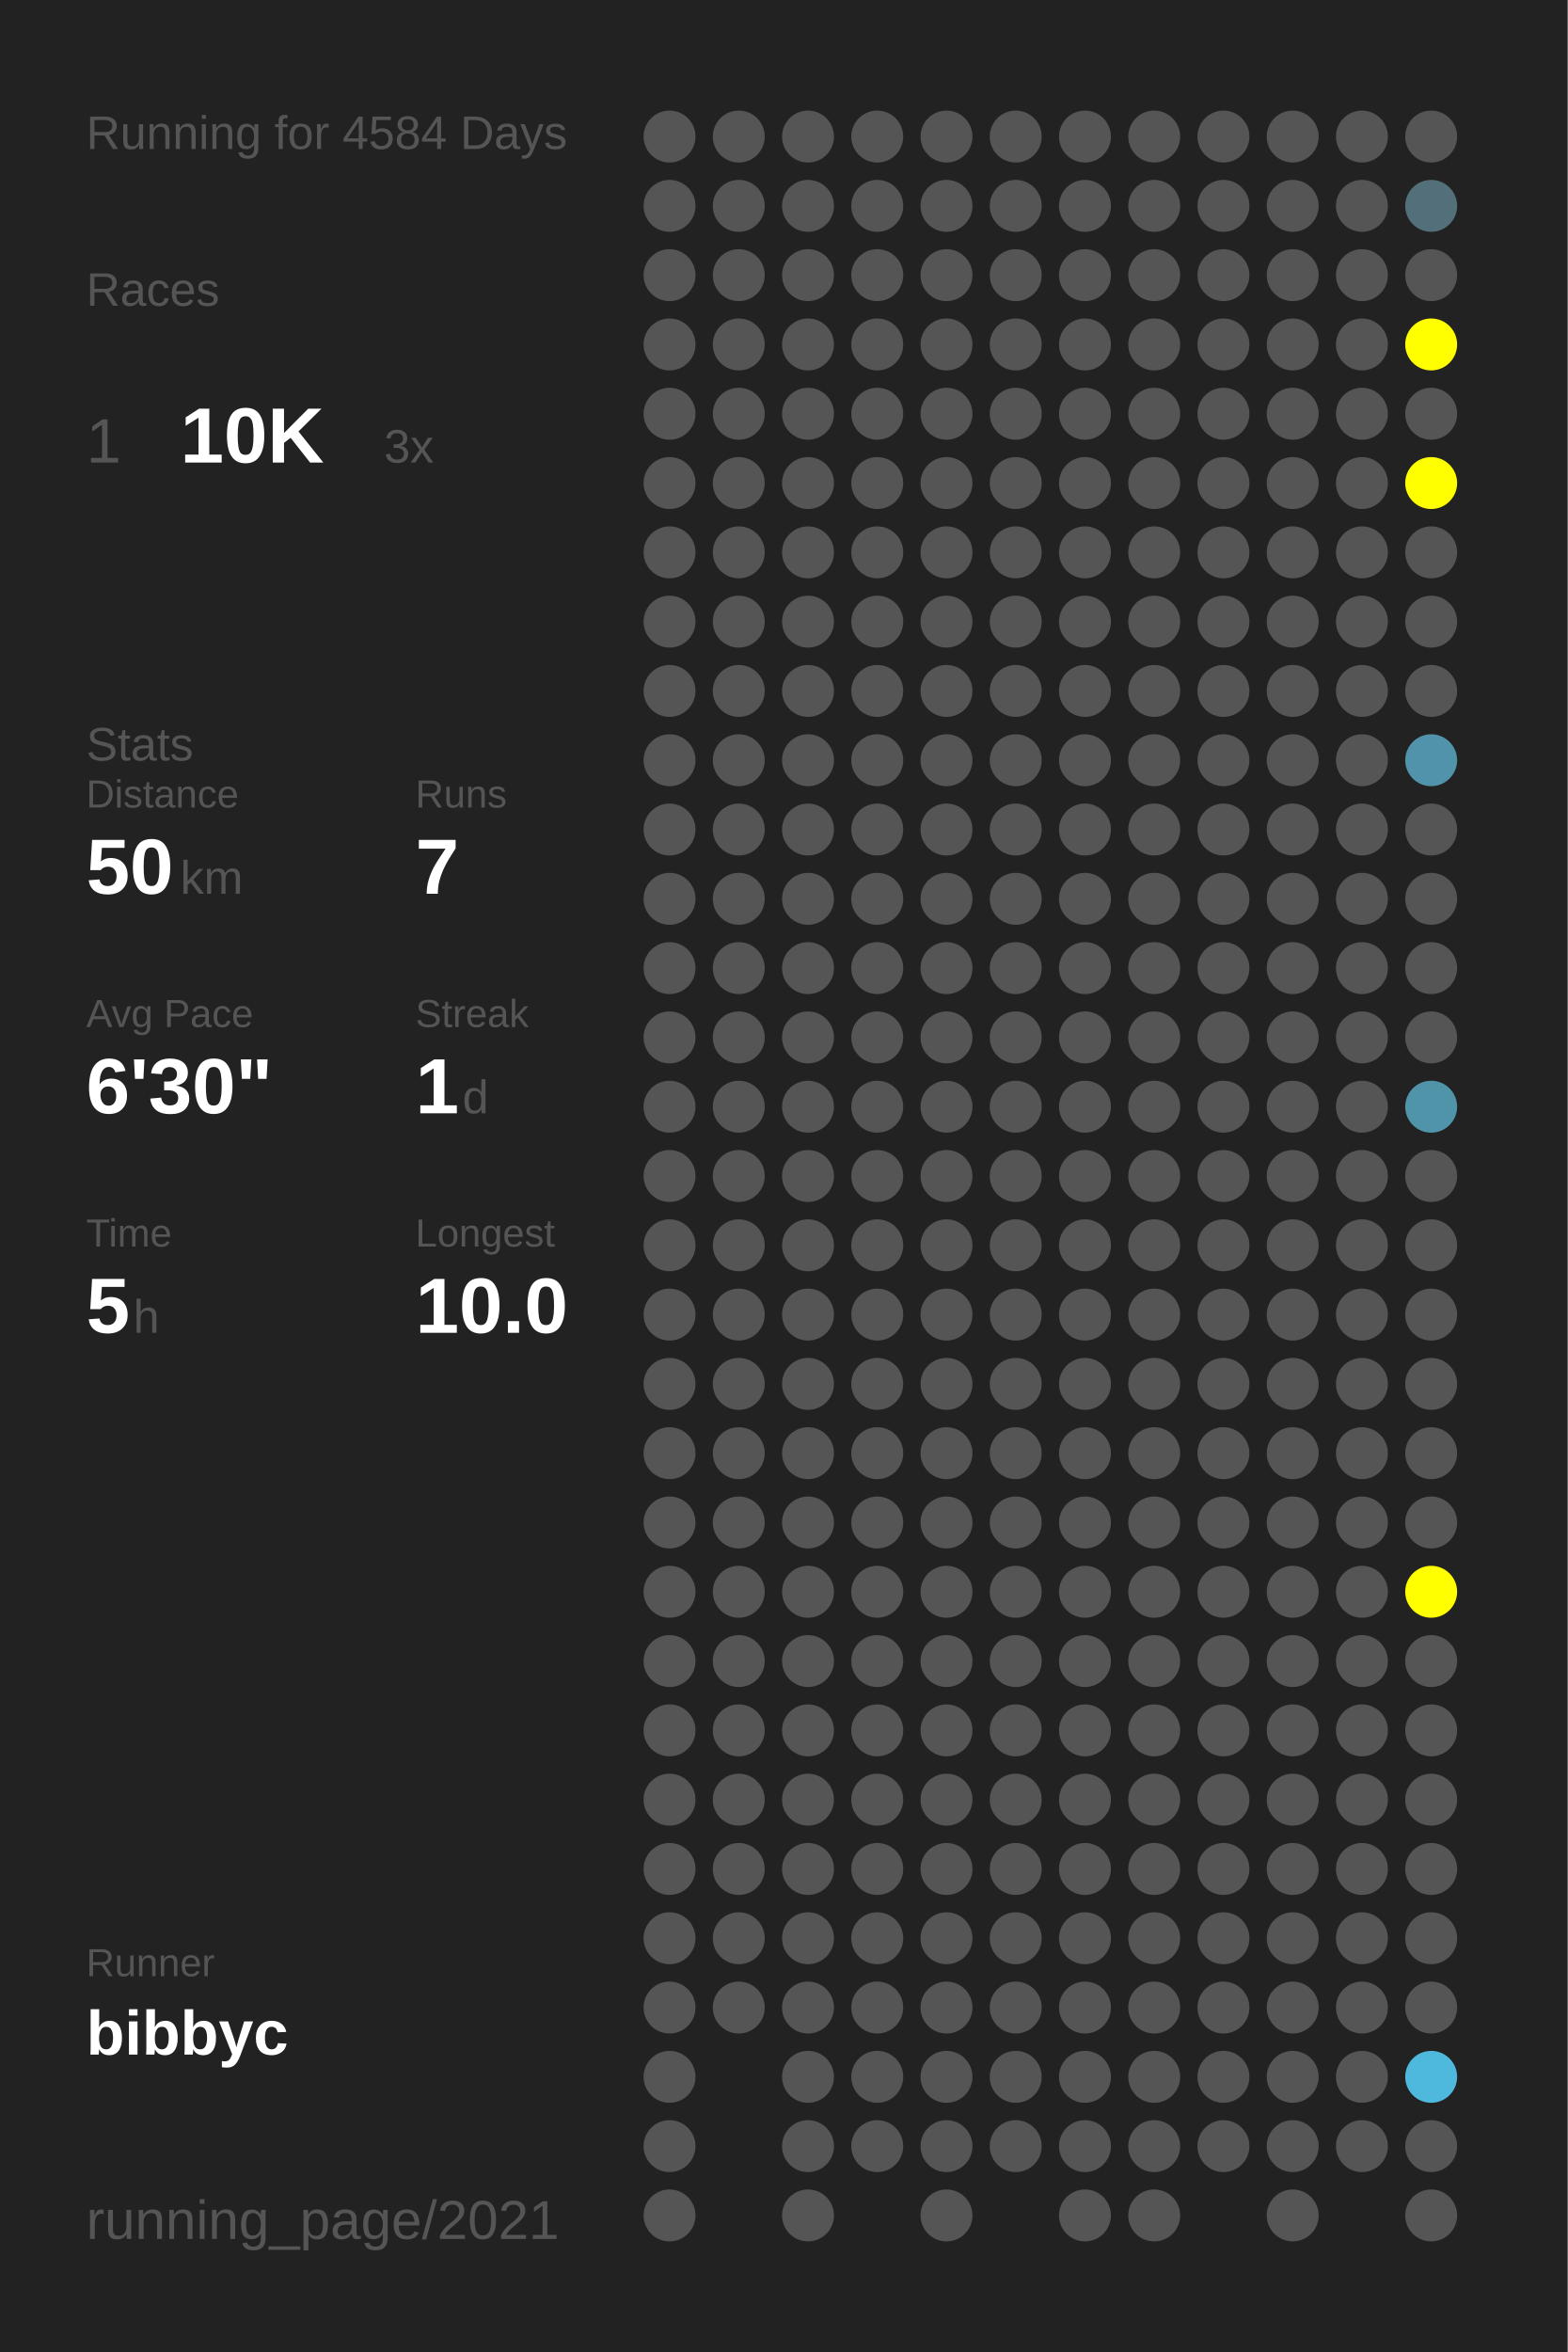
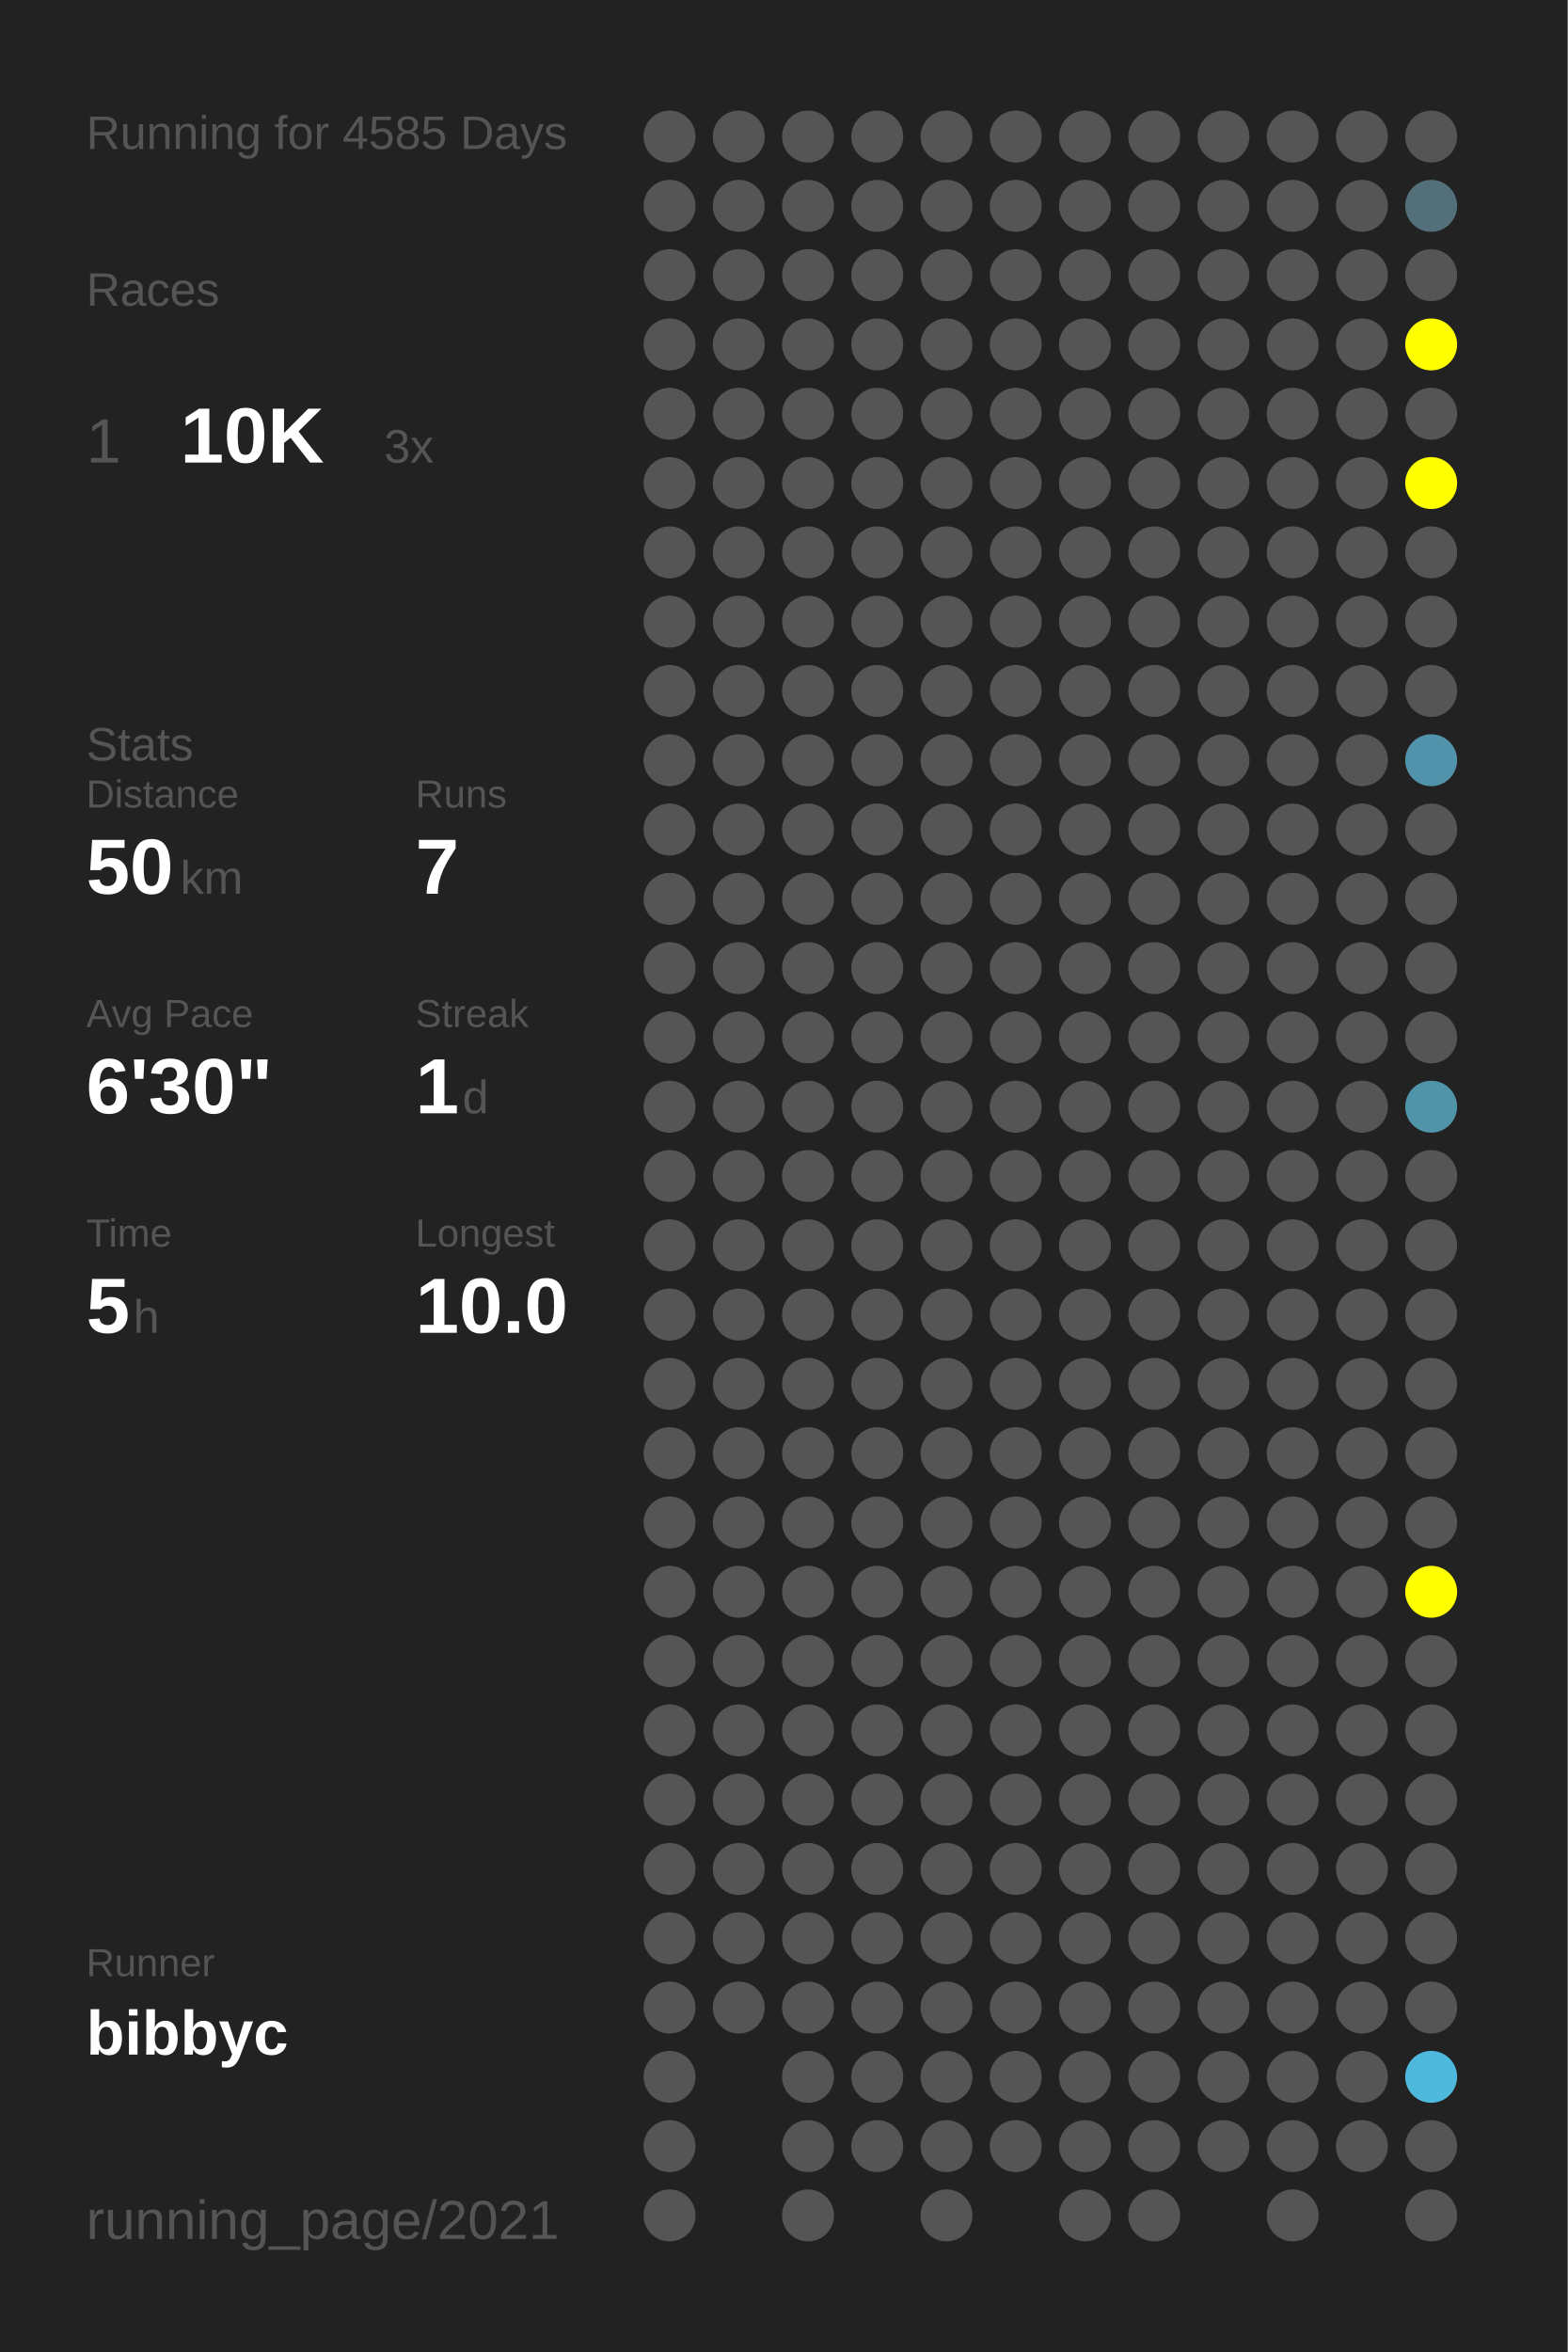
<svg xmlns="http://www.w3.org/2000/svg" baseProfile="full" height="300mm" version="1.1" viewBox="0,0,200,300" width="200mm">
  <defs />
  <rect fill="#222222" height="300" width="200" x="0" y="0" />
-   <text fill="#555555" style="font-size:6px; font-family:Arial;" x="11" y="19">Running for 4584 Days</text>
+   <text fill="#555555" style="font-size:6px; font-family:Arial;" x="11" y="19">Running for 4585 Days</text>
  <text fill="#555555" style="font-size:6px; font-family:Arial;" x="11" y="39">Races</text>
  <text fill="#555555" style="font-size:8px; font-family:Arial;" x="11" y="59">1</text>
  <text fill="#FFFFFF" style="font-size:10px; font-family:Arial; font-weight:bold;" x="23" y="59">10K</text>
  <text fill="#555555" style="font-size:6px; font-family:Arial;" x="49" y="59">3x</text>
  <text fill="#555555" style="font-size:6px; font-family:Arial;" x="11" y="97">Stats</text>
  <text fill="#555555" style="font-size:5px; font-family:Arial;" x="11" y="103">Distance</text>
  <text fill="#FFFFFF" style="font-size:10px; font-family:Arial; font-weight:bold;" x="11" y="114">50</text>
  <text fill="#555555" style="font-size:6px; font-family:Arial;" x="23" y="114">km</text>
  <text fill="#555555" style="font-size:5px; font-family:Arial;" x="53" y="103">Runs</text>
  <text fill="#FFFFFF" style="font-size:10px; font-family:Arial; font-weight:bold;" x="53" y="114">7</text>
  <text fill="#555555" style="font-size:5px; font-family:Arial;" x="11" y="131">Avg Pace</text>
  <text fill="#FFFFFF" style="font-size:10px; font-family:Arial; font-weight:bold;" x="11" y="142">6'30"</text>
  <text fill="#555555" style="font-size:5px; font-family:Arial;" x="53" y="131">Streak</text>
  <text fill="#FFFFFF" style="font-size:10px; font-family:Arial; font-weight:bold;" x="53" y="142">1</text>
  <text fill="#555555" style="font-size:6px; font-family:Arial;" x="59" y="142">d</text>
  <text fill="#555555" style="font-size:5px; font-family:Arial;" x="11" y="159">Time</text>
  <text fill="#FFFFFF" style="font-size:10px; font-family:Arial; font-weight:bold;" x="11" y="170">5</text>
  <text fill="#555555" style="font-size:6px; font-family:Arial;" x="17" y="170">h</text>
  <text fill="#555555" style="font-size:5px; font-family:Arial;" x="53" y="159">Longest</text>
  <text fill="#FFFFFF" style="font-size:10px; font-family:Arial; font-weight:bold;" x="53" y="170">10.0</text>
  <text fill="#555555" style="font-size:5px; font-family:Arial;" x="11" y="252.065">Runner</text>
  <text fill="#FFFFFF" style="font-size:8px; font-family:Arial; font-weight:bold;" x="11" y="262.065">bibbyc</text>
  <text fill="#555555" style="font-size:7px; font-family:Arial;" x="11" y="285.581">running_page/2021</text>
  <circle cx="85.417" cy="17.419" fill="#555555" r="3.312" />
  <circle cx="85.417" cy="26.258" fill="#555555" r="3.312" />
  <circle cx="85.417" cy="35.097" fill="#555555" r="3.312" />
  <circle cx="85.417" cy="43.935" fill="#555555" r="3.312" />
  <circle cx="85.417" cy="52.774" fill="#555555" r="3.312" />
  <circle cx="85.417" cy="61.613" fill="#555555" r="3.312" />
  <circle cx="85.417" cy="70.452" fill="#555555" r="3.312" />
  <circle cx="85.417" cy="79.29" fill="#555555" r="3.312" />
  <circle cx="85.417" cy="88.129" fill="#555555" r="3.312" />
  <circle cx="85.417" cy="96.968" fill="#555555" r="3.312" />
  <circle cx="85.417" cy="105.806" fill="#555555" r="3.312" />
  <circle cx="85.417" cy="114.645" fill="#555555" r="3.312" />
  <circle cx="85.417" cy="123.484" fill="#555555" r="3.312" />
  <circle cx="85.417" cy="132.323" fill="#555555" r="3.312" />
  <circle cx="85.417" cy="141.161" fill="#555555" r="3.312" />
  <circle cx="85.417" cy="150" fill="#555555" r="3.312" />
  <circle cx="85.417" cy="158.839" fill="#555555" r="3.312" />
  <circle cx="85.417" cy="167.677" fill="#555555" r="3.312" />
  <circle cx="85.417" cy="176.516" fill="#555555" r="3.312" />
  <circle cx="85.417" cy="185.355" fill="#555555" r="3.312" />
  <circle cx="85.417" cy="194.194" fill="#555555" r="3.312" />
  <circle cx="85.417" cy="203.032" fill="#555555" r="3.312" />
  <circle cx="85.417" cy="211.871" fill="#555555" r="3.312" />
  <circle cx="85.417" cy="220.71" fill="#555555" r="3.312" />
  <circle cx="85.417" cy="229.548" fill="#555555" r="3.312" />
  <circle cx="85.417" cy="238.387" fill="#555555" r="3.312" />
  <circle cx="85.417" cy="247.226" fill="#555555" r="3.312" />
  <circle cx="85.417" cy="256.065" fill="#555555" r="3.312" />
  <circle cx="85.417" cy="264.903" fill="#555555" r="3.312" />
  <circle cx="85.417" cy="273.742" fill="#555555" r="3.312" />
  <circle cx="85.417" cy="282.581" fill="#555555" r="3.312" />
  <circle cx="94.25" cy="17.419" fill="#555555" r="3.312" />
  <circle cx="94.25" cy="26.258" fill="#555555" r="3.312" />
  <circle cx="94.25" cy="35.097" fill="#555555" r="3.312" />
  <circle cx="94.25" cy="43.935" fill="#555555" r="3.312" />
  <circle cx="94.25" cy="52.774" fill="#555555" r="3.312" />
  <circle cx="94.25" cy="61.613" fill="#555555" r="3.312" />
  <circle cx="94.25" cy="70.452" fill="#555555" r="3.312" />
  <circle cx="94.25" cy="79.29" fill="#555555" r="3.312" />
  <circle cx="94.25" cy="88.129" fill="#555555" r="3.312" />
  <circle cx="94.25" cy="96.968" fill="#555555" r="3.312" />
  <circle cx="94.25" cy="105.806" fill="#555555" r="3.312" />
  <circle cx="94.25" cy="114.645" fill="#555555" r="3.312" />
  <circle cx="94.25" cy="123.484" fill="#555555" r="3.312" />
  <circle cx="94.25" cy="132.323" fill="#555555" r="3.312" />
  <circle cx="94.25" cy="141.161" fill="#555555" r="3.312" />
  <circle cx="94.25" cy="150" fill="#555555" r="3.312" />
  <circle cx="94.25" cy="158.839" fill="#555555" r="3.312" />
  <circle cx="94.25" cy="167.677" fill="#555555" r="3.312" />
  <circle cx="94.25" cy="176.516" fill="#555555" r="3.312" />
  <circle cx="94.25" cy="185.355" fill="#555555" r="3.312" />
  <circle cx="94.25" cy="194.194" fill="#555555" r="3.312" />
  <circle cx="94.25" cy="203.032" fill="#555555" r="3.312" />
  <circle cx="94.25" cy="211.871" fill="#555555" r="3.312" />
  <circle cx="94.25" cy="220.71" fill="#555555" r="3.312" />
  <circle cx="94.25" cy="229.548" fill="#555555" r="3.312" />
  <circle cx="94.25" cy="238.387" fill="#555555" r="3.312" />
  <circle cx="94.25" cy="247.226" fill="#555555" r="3.312" />
  <circle cx="94.25" cy="256.065" fill="#555555" r="3.312" />
  <circle cx="103.083" cy="17.419" fill="#555555" r="3.312" />
  <circle cx="103.083" cy="26.258" fill="#555555" r="3.312" />
  <circle cx="103.083" cy="35.097" fill="#555555" r="3.312" />
  <circle cx="103.083" cy="43.935" fill="#555555" r="3.312" />
  <circle cx="103.083" cy="52.774" fill="#555555" r="3.312" />
  <circle cx="103.083" cy="61.613" fill="#555555" r="3.312" />
  <circle cx="103.083" cy="70.452" fill="#555555" r="3.312" />
  <circle cx="103.083" cy="79.29" fill="#555555" r="3.312" />
  <circle cx="103.083" cy="88.129" fill="#555555" r="3.312" />
  <circle cx="103.083" cy="96.968" fill="#555555" r="3.312" />
  <circle cx="103.083" cy="105.806" fill="#555555" r="3.312" />
  <circle cx="103.083" cy="114.645" fill="#555555" r="3.312" />
  <circle cx="103.083" cy="123.484" fill="#555555" r="3.312" />
  <circle cx="103.083" cy="132.323" fill="#555555" r="3.312" />
  <circle cx="103.083" cy="141.161" fill="#555555" r="3.312" />
  <circle cx="103.083" cy="150" fill="#555555" r="3.312" />
  <circle cx="103.083" cy="158.839" fill="#555555" r="3.312" />
  <circle cx="103.083" cy="167.677" fill="#555555" r="3.312" />
  <circle cx="103.083" cy="176.516" fill="#555555" r="3.312" />
  <circle cx="103.083" cy="185.355" fill="#555555" r="3.312" />
  <circle cx="103.083" cy="194.194" fill="#555555" r="3.312" />
  <circle cx="103.083" cy="203.032" fill="#555555" r="3.312" />
  <circle cx="103.083" cy="211.871" fill="#555555" r="3.312" />
  <circle cx="103.083" cy="220.71" fill="#555555" r="3.312" />
  <circle cx="103.083" cy="229.548" fill="#555555" r="3.312" />
  <circle cx="103.083" cy="238.387" fill="#555555" r="3.312" />
  <circle cx="103.083" cy="247.226" fill="#555555" r="3.312" />
  <circle cx="103.083" cy="256.065" fill="#555555" r="3.312" />
  <circle cx="103.083" cy="264.903" fill="#555555" r="3.312" />
  <circle cx="103.083" cy="273.742" fill="#555555" r="3.312" />
  <circle cx="103.083" cy="282.581" fill="#555555" r="3.312" />
  <circle cx="111.917" cy="17.419" fill="#555555" r="3.312" />
  <circle cx="111.917" cy="26.258" fill="#555555" r="3.312" />
  <circle cx="111.917" cy="35.097" fill="#555555" r="3.312" />
  <circle cx="111.917" cy="43.935" fill="#555555" r="3.312" />
  <circle cx="111.917" cy="52.774" fill="#555555" r="3.312" />
  <circle cx="111.917" cy="61.613" fill="#555555" r="3.312" />
  <circle cx="111.917" cy="70.452" fill="#555555" r="3.312" />
  <circle cx="111.917" cy="79.29" fill="#555555" r="3.312" />
  <circle cx="111.917" cy="88.129" fill="#555555" r="3.312" />
  <circle cx="111.917" cy="96.968" fill="#555555" r="3.312" />
  <circle cx="111.917" cy="105.806" fill="#555555" r="3.312" />
  <circle cx="111.917" cy="114.645" fill="#555555" r="3.312" />
  <circle cx="111.917" cy="123.484" fill="#555555" r="3.312" />
  <circle cx="111.917" cy="132.323" fill="#555555" r="3.312" />
  <circle cx="111.917" cy="141.161" fill="#555555" r="3.312" />
  <circle cx="111.917" cy="150" fill="#555555" r="3.312" />
  <circle cx="111.917" cy="158.839" fill="#555555" r="3.312" />
  <circle cx="111.917" cy="167.677" fill="#555555" r="3.312" />
  <circle cx="111.917" cy="176.516" fill="#555555" r="3.312" />
  <circle cx="111.917" cy="185.355" fill="#555555" r="3.312" />
  <circle cx="111.917" cy="194.194" fill="#555555" r="3.312" />
  <circle cx="111.917" cy="203.032" fill="#555555" r="3.312" />
  <circle cx="111.917" cy="211.871" fill="#555555" r="3.312" />
  <circle cx="111.917" cy="220.71" fill="#555555" r="3.312" />
  <circle cx="111.917" cy="229.548" fill="#555555" r="3.312" />
  <circle cx="111.917" cy="238.387" fill="#555555" r="3.312" />
  <circle cx="111.917" cy="247.226" fill="#555555" r="3.312" />
  <circle cx="111.917" cy="256.065" fill="#555555" r="3.312" />
  <circle cx="111.917" cy="264.903" fill="#555555" r="3.312" />
  <circle cx="111.917" cy="273.742" fill="#555555" r="3.312" />
  <circle cx="120.75" cy="17.419" fill="#555555" r="3.312" />
  <circle cx="120.75" cy="26.258" fill="#555555" r="3.312" />
  <circle cx="120.75" cy="35.097" fill="#555555" r="3.312" />
  <circle cx="120.75" cy="43.935" fill="#555555" r="3.312" />
  <circle cx="120.75" cy="52.774" fill="#555555" r="3.312" />
  <circle cx="120.75" cy="61.613" fill="#555555" r="3.312" />
  <circle cx="120.75" cy="70.452" fill="#555555" r="3.312" />
  <circle cx="120.75" cy="79.29" fill="#555555" r="3.312" />
  <circle cx="120.75" cy="88.129" fill="#555555" r="3.312" />
  <circle cx="120.75" cy="96.968" fill="#555555" r="3.312" />
  <circle cx="120.75" cy="105.806" fill="#555555" r="3.312" />
  <circle cx="120.75" cy="114.645" fill="#555555" r="3.312" />
  <circle cx="120.75" cy="123.484" fill="#555555" r="3.312" />
  <circle cx="120.75" cy="132.323" fill="#555555" r="3.312" />
  <circle cx="120.75" cy="141.161" fill="#555555" r="3.312" />
  <circle cx="120.75" cy="150" fill="#555555" r="3.312" />
  <circle cx="120.75" cy="158.839" fill="#555555" r="3.312" />
  <circle cx="120.75" cy="167.677" fill="#555555" r="3.312" />
  <circle cx="120.75" cy="176.516" fill="#555555" r="3.312" />
  <circle cx="120.75" cy="185.355" fill="#555555" r="3.312" />
  <circle cx="120.75" cy="194.194" fill="#555555" r="3.312" />
  <circle cx="120.75" cy="203.032" fill="#555555" r="3.312" />
  <circle cx="120.75" cy="211.871" fill="#555555" r="3.312" />
  <circle cx="120.75" cy="220.71" fill="#555555" r="3.312" />
  <circle cx="120.75" cy="229.548" fill="#555555" r="3.312" />
  <circle cx="120.75" cy="238.387" fill="#555555" r="3.312" />
  <circle cx="120.75" cy="247.226" fill="#555555" r="3.312" />
  <circle cx="120.75" cy="256.065" fill="#555555" r="3.312" />
  <circle cx="120.75" cy="264.903" fill="#555555" r="3.312" />
  <circle cx="120.75" cy="273.742" fill="#555555" r="3.312" />
  <circle cx="120.75" cy="282.581" fill="#555555" r="3.312" />
  <circle cx="129.583" cy="17.419" fill="#555555" r="3.312" />
  <circle cx="129.583" cy="26.258" fill="#555555" r="3.312" />
  <circle cx="129.583" cy="35.097" fill="#555555" r="3.312" />
  <circle cx="129.583" cy="43.935" fill="#555555" r="3.312" />
  <circle cx="129.583" cy="52.774" fill="#555555" r="3.312" />
  <circle cx="129.583" cy="61.613" fill="#555555" r="3.312" />
  <circle cx="129.583" cy="70.452" fill="#555555" r="3.312" />
  <circle cx="129.583" cy="79.29" fill="#555555" r="3.312" />
  <circle cx="129.583" cy="88.129" fill="#555555" r="3.312" />
  <circle cx="129.583" cy="96.968" fill="#555555" r="3.312" />
  <circle cx="129.583" cy="105.806" fill="#555555" r="3.312" />
  <circle cx="129.583" cy="114.645" fill="#555555" r="3.312" />
  <circle cx="129.583" cy="123.484" fill="#555555" r="3.312" />
  <circle cx="129.583" cy="132.323" fill="#555555" r="3.312" />
  <circle cx="129.583" cy="141.161" fill="#555555" r="3.312" />
  <circle cx="129.583" cy="150" fill="#555555" r="3.312" />
  <circle cx="129.583" cy="158.839" fill="#555555" r="3.312" />
  <circle cx="129.583" cy="167.677" fill="#555555" r="3.312" />
  <circle cx="129.583" cy="176.516" fill="#555555" r="3.312" />
  <circle cx="129.583" cy="185.355" fill="#555555" r="3.312" />
  <circle cx="129.583" cy="194.194" fill="#555555" r="3.312" />
  <circle cx="129.583" cy="203.032" fill="#555555" r="3.312" />
  <circle cx="129.583" cy="211.871" fill="#555555" r="3.312" />
  <circle cx="129.583" cy="220.71" fill="#555555" r="3.312" />
  <circle cx="129.583" cy="229.548" fill="#555555" r="3.312" />
  <circle cx="129.583" cy="238.387" fill="#555555" r="3.312" />
  <circle cx="129.583" cy="247.226" fill="#555555" r="3.312" />
  <circle cx="129.583" cy="256.065" fill="#555555" r="3.312" />
  <circle cx="129.583" cy="264.903" fill="#555555" r="3.312" />
  <circle cx="129.583" cy="273.742" fill="#555555" r="3.312" />
  <circle cx="138.417" cy="17.419" fill="#555555" r="3.312" />
  <circle cx="138.417" cy="26.258" fill="#555555" r="3.312" />
  <circle cx="138.417" cy="35.097" fill="#555555" r="3.312" />
  <circle cx="138.417" cy="43.935" fill="#555555" r="3.312" />
  <circle cx="138.417" cy="52.774" fill="#555555" r="3.312" />
  <circle cx="138.417" cy="61.613" fill="#555555" r="3.312" />
  <circle cx="138.417" cy="70.452" fill="#555555" r="3.312" />
  <circle cx="138.417" cy="79.29" fill="#555555" r="3.312" />
  <circle cx="138.417" cy="88.129" fill="#555555" r="3.312" />
  <circle cx="138.417" cy="96.968" fill="#555555" r="3.312" />
  <circle cx="138.417" cy="105.806" fill="#555555" r="3.312" />
  <circle cx="138.417" cy="114.645" fill="#555555" r="3.312" />
  <circle cx="138.417" cy="123.484" fill="#555555" r="3.312" />
  <circle cx="138.417" cy="132.323" fill="#555555" r="3.312" />
  <circle cx="138.417" cy="141.161" fill="#555555" r="3.312" />
  <circle cx="138.417" cy="150" fill="#555555" r="3.312" />
  <circle cx="138.417" cy="158.839" fill="#555555" r="3.312" />
  <circle cx="138.417" cy="167.677" fill="#555555" r="3.312" />
  <circle cx="138.417" cy="176.516" fill="#555555" r="3.312" />
  <circle cx="138.417" cy="185.355" fill="#555555" r="3.312" />
  <circle cx="138.417" cy="194.194" fill="#555555" r="3.312" />
  <circle cx="138.417" cy="203.032" fill="#555555" r="3.312" />
  <circle cx="138.417" cy="211.871" fill="#555555" r="3.312" />
  <circle cx="138.417" cy="220.71" fill="#555555" r="3.312" />
  <circle cx="138.417" cy="229.548" fill="#555555" r="3.312" />
  <circle cx="138.417" cy="238.387" fill="#555555" r="3.312" />
  <circle cx="138.417" cy="247.226" fill="#555555" r="3.312" />
  <circle cx="138.417" cy="256.065" fill="#555555" r="3.312" />
  <circle cx="138.417" cy="264.903" fill="#555555" r="3.312" />
  <circle cx="138.417" cy="273.742" fill="#555555" r="3.312" />
  <circle cx="138.417" cy="282.581" fill="#555555" r="3.312" />
  <circle cx="147.25" cy="17.419" fill="#555555" r="3.312" />
  <circle cx="147.25" cy="26.258" fill="#555555" r="3.312" />
  <circle cx="147.25" cy="35.097" fill="#555555" r="3.312" />
  <circle cx="147.25" cy="43.935" fill="#555555" r="3.312" />
  <circle cx="147.25" cy="52.774" fill="#555555" r="3.312" />
  <circle cx="147.25" cy="61.613" fill="#555555" r="3.312" />
  <circle cx="147.25" cy="70.452" fill="#555555" r="3.312" />
  <circle cx="147.25" cy="79.29" fill="#555555" r="3.312" />
  <circle cx="147.25" cy="88.129" fill="#555555" r="3.312" />
  <circle cx="147.25" cy="96.968" fill="#555555" r="3.312" />
  <circle cx="147.25" cy="105.806" fill="#555555" r="3.312" />
  <circle cx="147.25" cy="114.645" fill="#555555" r="3.312" />
  <circle cx="147.25" cy="123.484" fill="#555555" r="3.312" />
  <circle cx="147.25" cy="132.323" fill="#555555" r="3.312" />
  <circle cx="147.25" cy="141.161" fill="#555555" r="3.312" />
  <circle cx="147.25" cy="150" fill="#555555" r="3.312" />
  <circle cx="147.25" cy="158.839" fill="#555555" r="3.312" />
  <circle cx="147.25" cy="167.677" fill="#555555" r="3.312" />
  <circle cx="147.25" cy="176.516" fill="#555555" r="3.312" />
  <circle cx="147.25" cy="185.355" fill="#555555" r="3.312" />
  <circle cx="147.25" cy="194.194" fill="#555555" r="3.312" />
  <circle cx="147.25" cy="203.032" fill="#555555" r="3.312" />
  <circle cx="147.25" cy="211.871" fill="#555555" r="3.312" />
  <circle cx="147.25" cy="220.71" fill="#555555" r="3.312" />
  <circle cx="147.25" cy="229.548" fill="#555555" r="3.312" />
  <circle cx="147.25" cy="238.387" fill="#555555" r="3.312" />
  <circle cx="147.25" cy="247.226" fill="#555555" r="3.312" />
  <circle cx="147.25" cy="256.065" fill="#555555" r="3.312" />
  <circle cx="147.25" cy="264.903" fill="#555555" r="3.312" />
  <circle cx="147.25" cy="273.742" fill="#555555" r="3.312" />
  <circle cx="147.25" cy="282.581" fill="#555555" r="3.312" />
  <circle cx="156.083" cy="17.419" fill="#555555" r="3.312" />
  <circle cx="156.083" cy="26.258" fill="#555555" r="3.312" />
  <circle cx="156.083" cy="35.097" fill="#555555" r="3.312" />
  <circle cx="156.083" cy="43.935" fill="#555555" r="3.312" />
  <circle cx="156.083" cy="52.774" fill="#555555" r="3.312" />
  <circle cx="156.083" cy="61.613" fill="#555555" r="3.312" />
  <circle cx="156.083" cy="70.452" fill="#555555" r="3.312" />
  <circle cx="156.083" cy="79.29" fill="#555555" r="3.312" />
  <circle cx="156.083" cy="88.129" fill="#555555" r="3.312" />
  <circle cx="156.083" cy="96.968" fill="#555555" r="3.312" />
  <circle cx="156.083" cy="105.806" fill="#555555" r="3.312" />
  <circle cx="156.083" cy="114.645" fill="#555555" r="3.312" />
  <circle cx="156.083" cy="123.484" fill="#555555" r="3.312" />
  <circle cx="156.083" cy="132.323" fill="#555555" r="3.312" />
  <circle cx="156.083" cy="141.161" fill="#555555" r="3.312" />
  <circle cx="156.083" cy="150" fill="#555555" r="3.312" />
  <circle cx="156.083" cy="158.839" fill="#555555" r="3.312" />
  <circle cx="156.083" cy="167.677" fill="#555555" r="3.312" />
  <circle cx="156.083" cy="176.516" fill="#555555" r="3.312" />
  <circle cx="156.083" cy="185.355" fill="#555555" r="3.312" />
  <circle cx="156.083" cy="194.194" fill="#555555" r="3.312" />
  <circle cx="156.083" cy="203.032" fill="#555555" r="3.312" />
  <circle cx="156.083" cy="211.871" fill="#555555" r="3.312" />
  <circle cx="156.083" cy="220.71" fill="#555555" r="3.312" />
  <circle cx="156.083" cy="229.548" fill="#555555" r="3.312" />
  <circle cx="156.083" cy="238.387" fill="#555555" r="3.312" />
  <circle cx="156.083" cy="247.226" fill="#555555" r="3.312" />
  <circle cx="156.083" cy="256.065" fill="#555555" r="3.312" />
  <circle cx="156.083" cy="264.903" fill="#555555" r="3.312" />
  <circle cx="156.083" cy="273.742" fill="#555555" r="3.312" />
  <circle cx="164.917" cy="17.419" fill="#555555" r="3.312" />
  <circle cx="164.917" cy="26.258" fill="#555555" r="3.312" />
  <circle cx="164.917" cy="35.097" fill="#555555" r="3.312" />
  <circle cx="164.917" cy="43.935" fill="#555555" r="3.312" />
  <circle cx="164.917" cy="52.774" fill="#555555" r="3.312" />
  <circle cx="164.917" cy="61.613" fill="#555555" r="3.312" />
  <circle cx="164.917" cy="70.452" fill="#555555" r="3.312" />
  <circle cx="164.917" cy="79.29" fill="#555555" r="3.312" />
  <circle cx="164.917" cy="88.129" fill="#555555" r="3.312" />
  <circle cx="164.917" cy="96.968" fill="#555555" r="3.312" />
  <circle cx="164.917" cy="105.806" fill="#555555" r="3.312" />
  <circle cx="164.917" cy="114.645" fill="#555555" r="3.312" />
  <circle cx="164.917" cy="123.484" fill="#555555" r="3.312" />
  <circle cx="164.917" cy="132.323" fill="#555555" r="3.312" />
  <circle cx="164.917" cy="141.161" fill="#555555" r="3.312" />
  <circle cx="164.917" cy="150" fill="#555555" r="3.312" />
  <circle cx="164.917" cy="158.839" fill="#555555" r="3.312" />
  <circle cx="164.917" cy="167.677" fill="#555555" r="3.312" />
  <circle cx="164.917" cy="176.516" fill="#555555" r="3.312" />
  <circle cx="164.917" cy="185.355" fill="#555555" r="3.312" />
  <circle cx="164.917" cy="194.194" fill="#555555" r="3.312" />
  <circle cx="164.917" cy="203.032" fill="#555555" r="3.312" />
  <circle cx="164.917" cy="211.871" fill="#555555" r="3.312" />
  <circle cx="164.917" cy="220.71" fill="#555555" r="3.312" />
  <circle cx="164.917" cy="229.548" fill="#555555" r="3.312" />
  <circle cx="164.917" cy="238.387" fill="#555555" r="3.312" />
  <circle cx="164.917" cy="247.226" fill="#555555" r="3.312" />
  <circle cx="164.917" cy="256.065" fill="#555555" r="3.312" />
  <circle cx="164.917" cy="264.903" fill="#555555" r="3.312" />
  <circle cx="164.917" cy="273.742" fill="#555555" r="3.312" />
  <circle cx="164.917" cy="282.581" fill="#555555" r="3.312" />
  <circle cx="173.75" cy="17.419" fill="#555555" r="3.312" />
  <circle cx="173.75" cy="26.258" fill="#555555" r="3.312" />
  <circle cx="173.75" cy="35.097" fill="#555555" r="3.312" />
  <circle cx="173.75" cy="43.935" fill="#555555" r="3.312" />
  <circle cx="173.75" cy="52.774" fill="#555555" r="3.312" />
  <circle cx="173.75" cy="61.613" fill="#555555" r="3.312" />
  <circle cx="173.75" cy="70.452" fill="#555555" r="3.312" />
  <circle cx="173.75" cy="79.29" fill="#555555" r="3.312" />
  <circle cx="173.75" cy="88.129" fill="#555555" r="3.312" />
  <circle cx="173.75" cy="96.968" fill="#555555" r="3.312" />
  <circle cx="173.75" cy="105.806" fill="#555555" r="3.312" />
  <circle cx="173.75" cy="114.645" fill="#555555" r="3.312" />
  <circle cx="173.75" cy="123.484" fill="#555555" r="3.312" />
  <circle cx="173.75" cy="132.323" fill="#555555" r="3.312" />
  <circle cx="173.75" cy="141.161" fill="#555555" r="3.312" />
  <circle cx="173.75" cy="150" fill="#555555" r="3.312" />
  <circle cx="173.75" cy="158.839" fill="#555555" r="3.312" />
  <circle cx="173.75" cy="167.677" fill="#555555" r="3.312" />
  <circle cx="173.75" cy="176.516" fill="#555555" r="3.312" />
  <circle cx="173.75" cy="185.355" fill="#555555" r="3.312" />
  <circle cx="173.75" cy="194.194" fill="#555555" r="3.312" />
  <circle cx="173.75" cy="203.032" fill="#555555" r="3.312" />
  <circle cx="173.75" cy="211.871" fill="#555555" r="3.312" />
  <circle cx="173.75" cy="220.71" fill="#555555" r="3.312" />
  <circle cx="173.75" cy="229.548" fill="#555555" r="3.312" />
  <circle cx="173.75" cy="238.387" fill="#555555" r="3.312" />
  <circle cx="173.75" cy="247.226" fill="#555555" r="3.312" />
  <circle cx="173.75" cy="256.065" fill="#555555" r="3.312" />
  <circle cx="173.75" cy="264.903" fill="#555555" r="3.312" />
  <circle cx="173.75" cy="273.742" fill="#555555" r="3.312" />
  <circle cx="182.583" cy="17.419" fill="#555555" r="3.312" />
  <circle cx="182.583" cy="26.258" fill="#53707a" r="3.312" />
  <circle cx="182.583" cy="35.097" fill="#555555" r="3.312" />
  <circle cx="182.583" cy="43.935" fill="#FFFF00" r="3.312" />
  <circle cx="182.583" cy="52.774" fill="#555555" r="3.312" />
  <circle cx="182.583" cy="61.613" fill="#FFFF00" r="3.312" />
  <circle cx="182.583" cy="70.452" fill="#555555" r="3.312" />
  <circle cx="182.583" cy="79.29" fill="#555555" r="3.312" />
  <circle cx="182.583" cy="88.129" fill="#555555" r="3.312" />
  <circle cx="182.583" cy="96.968" fill="#5093aa" r="3.312" />
  <circle cx="182.583" cy="105.806" fill="#555555" r="3.312" />
  <circle cx="182.583" cy="114.645" fill="#555555" r="3.312" />
  <circle cx="182.583" cy="123.484" fill="#555555" r="3.312" />
  <circle cx="182.583" cy="132.323" fill="#555555" r="3.312" />
  <circle cx="182.583" cy="141.161" fill="#5094aa" r="3.312" />
  <circle cx="182.583" cy="150" fill="#555555" r="3.312" />
  <circle cx="182.583" cy="158.839" fill="#555555" r="3.312" />
  <circle cx="182.583" cy="167.677" fill="#555555" r="3.312" />
  <circle cx="182.583" cy="176.516" fill="#555555" r="3.312" />
  <circle cx="182.583" cy="185.355" fill="#555555" r="3.312" />
  <circle cx="182.583" cy="194.194" fill="#555555" r="3.312" />
  <circle cx="182.583" cy="203.032" fill="#FFFF00" r="3.312" />
  <circle cx="182.583" cy="211.871" fill="#555555" r="3.312" />
  <circle cx="182.583" cy="220.71" fill="#555555" r="3.312" />
  <circle cx="182.583" cy="229.548" fill="#555555" r="3.312" />
  <circle cx="182.583" cy="238.387" fill="#555555" r="3.312" />
  <circle cx="182.583" cy="247.226" fill="#555555" r="3.312" />
  <circle cx="182.583" cy="256.065" fill="#555555" r="3.312" />
  <circle cx="182.583" cy="264.903" fill="#4eb9dd" r="3.312" />
  <circle cx="182.583" cy="273.742" fill="#555555" r="3.312" />
  <circle cx="182.583" cy="282.581" fill="#555555" r="3.312" />
</svg>
